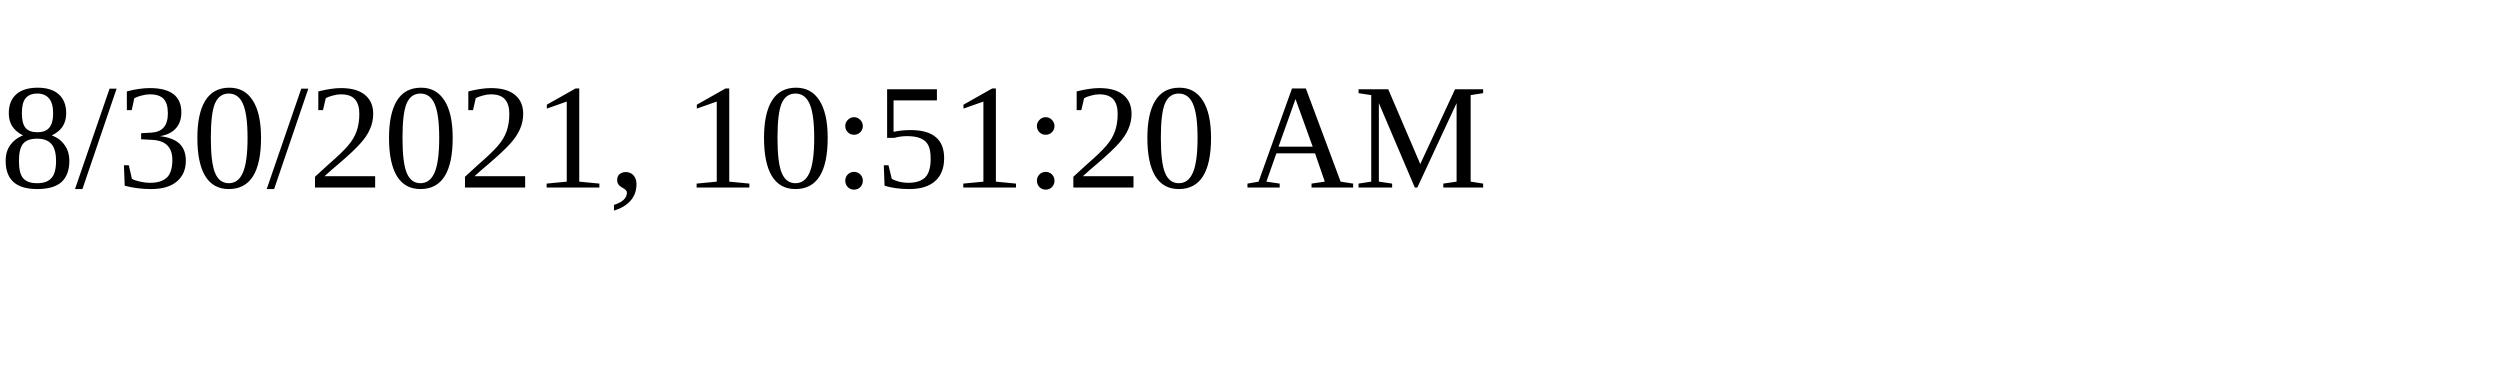
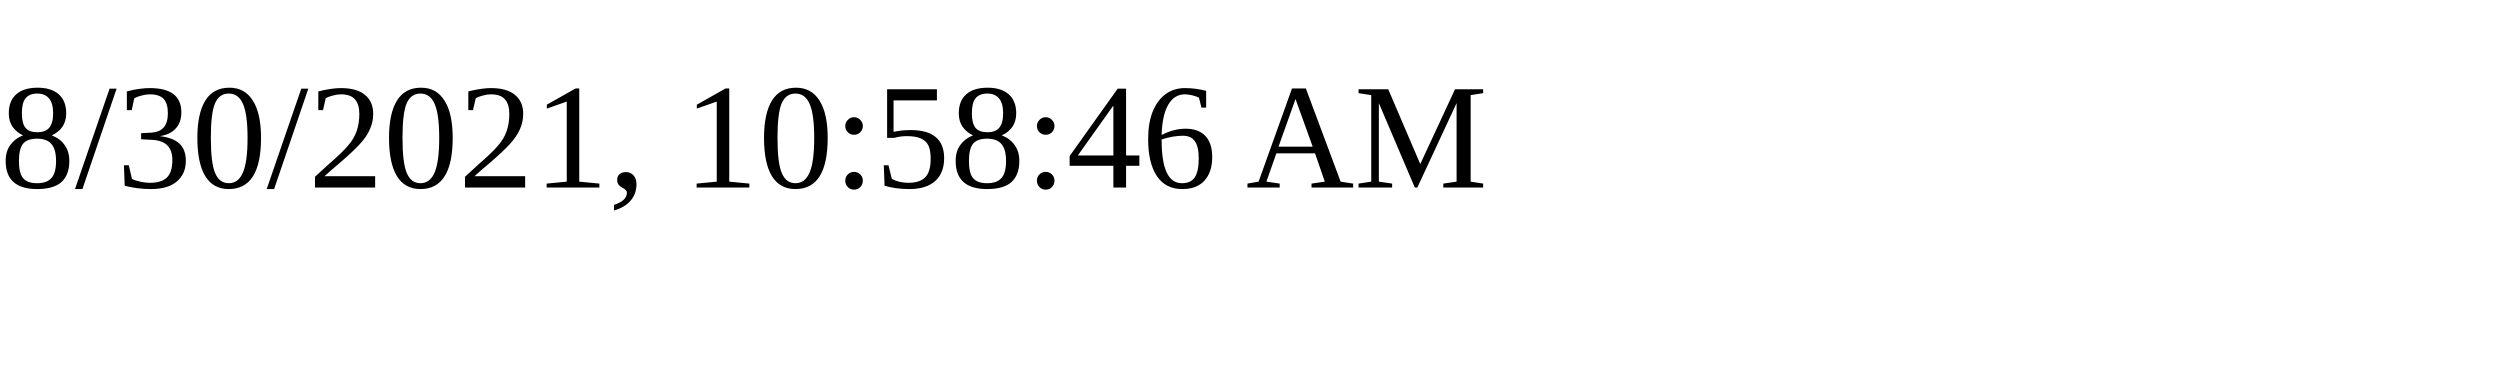
<svg xmlns="http://www.w3.org/2000/svg" height="30" width="200">
-   <text x="0" y="15">8/30/2021, 10:51:20 AM</text>
+   <text x="0" y="15">8/30/2021, 10:58:46 AM</text>
</svg>
